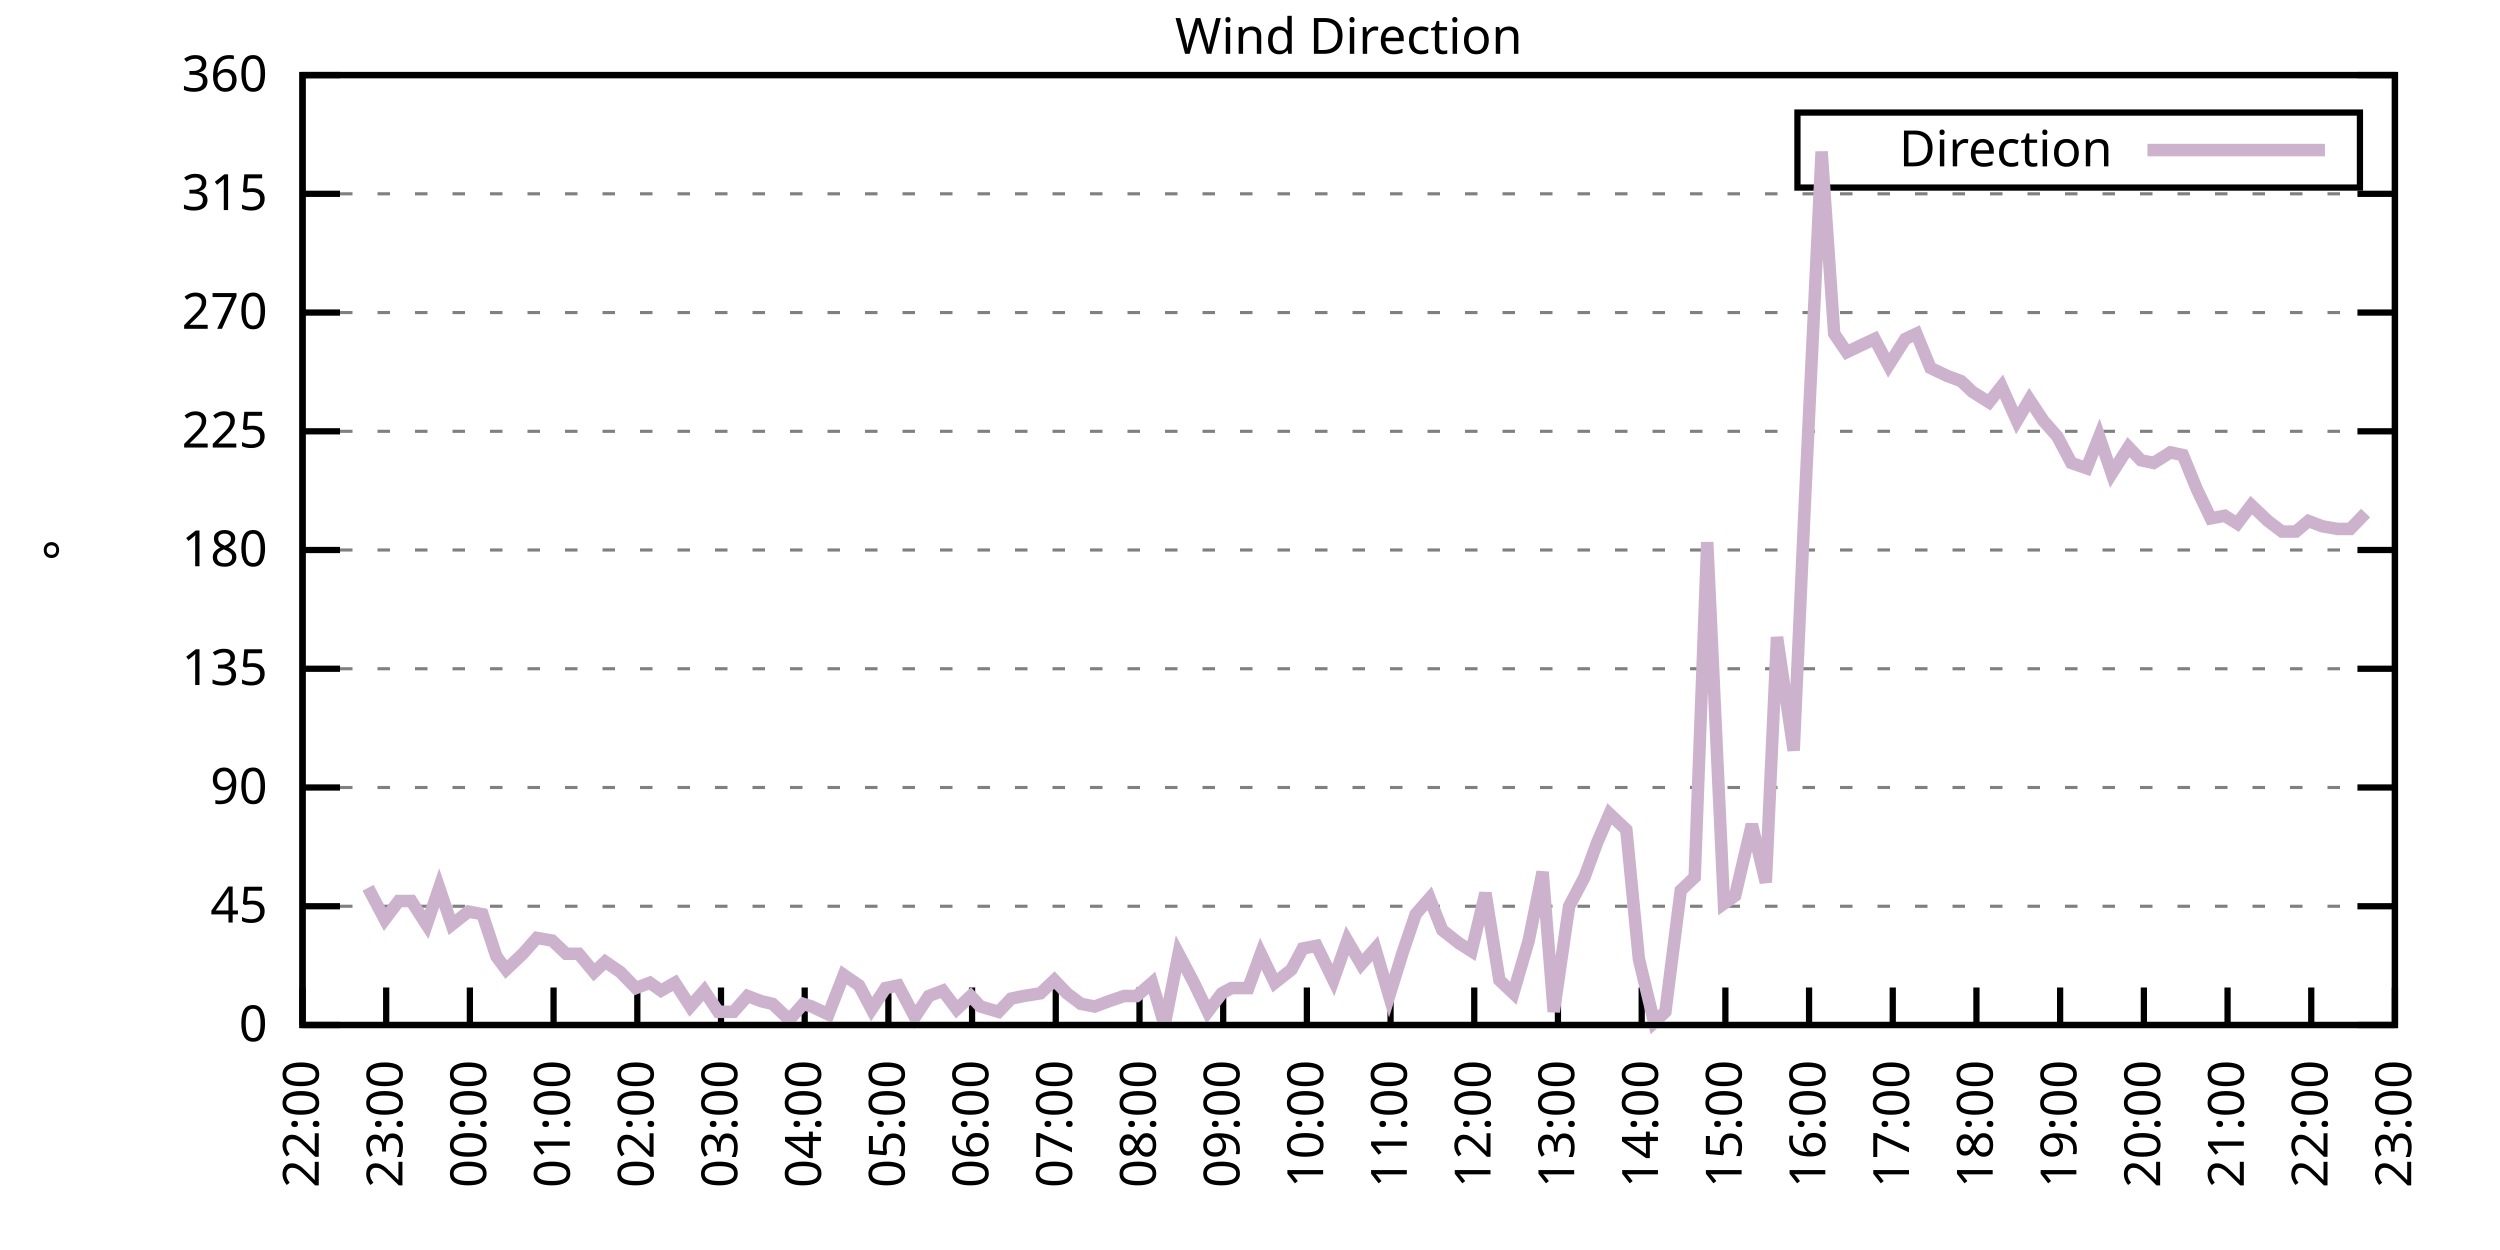
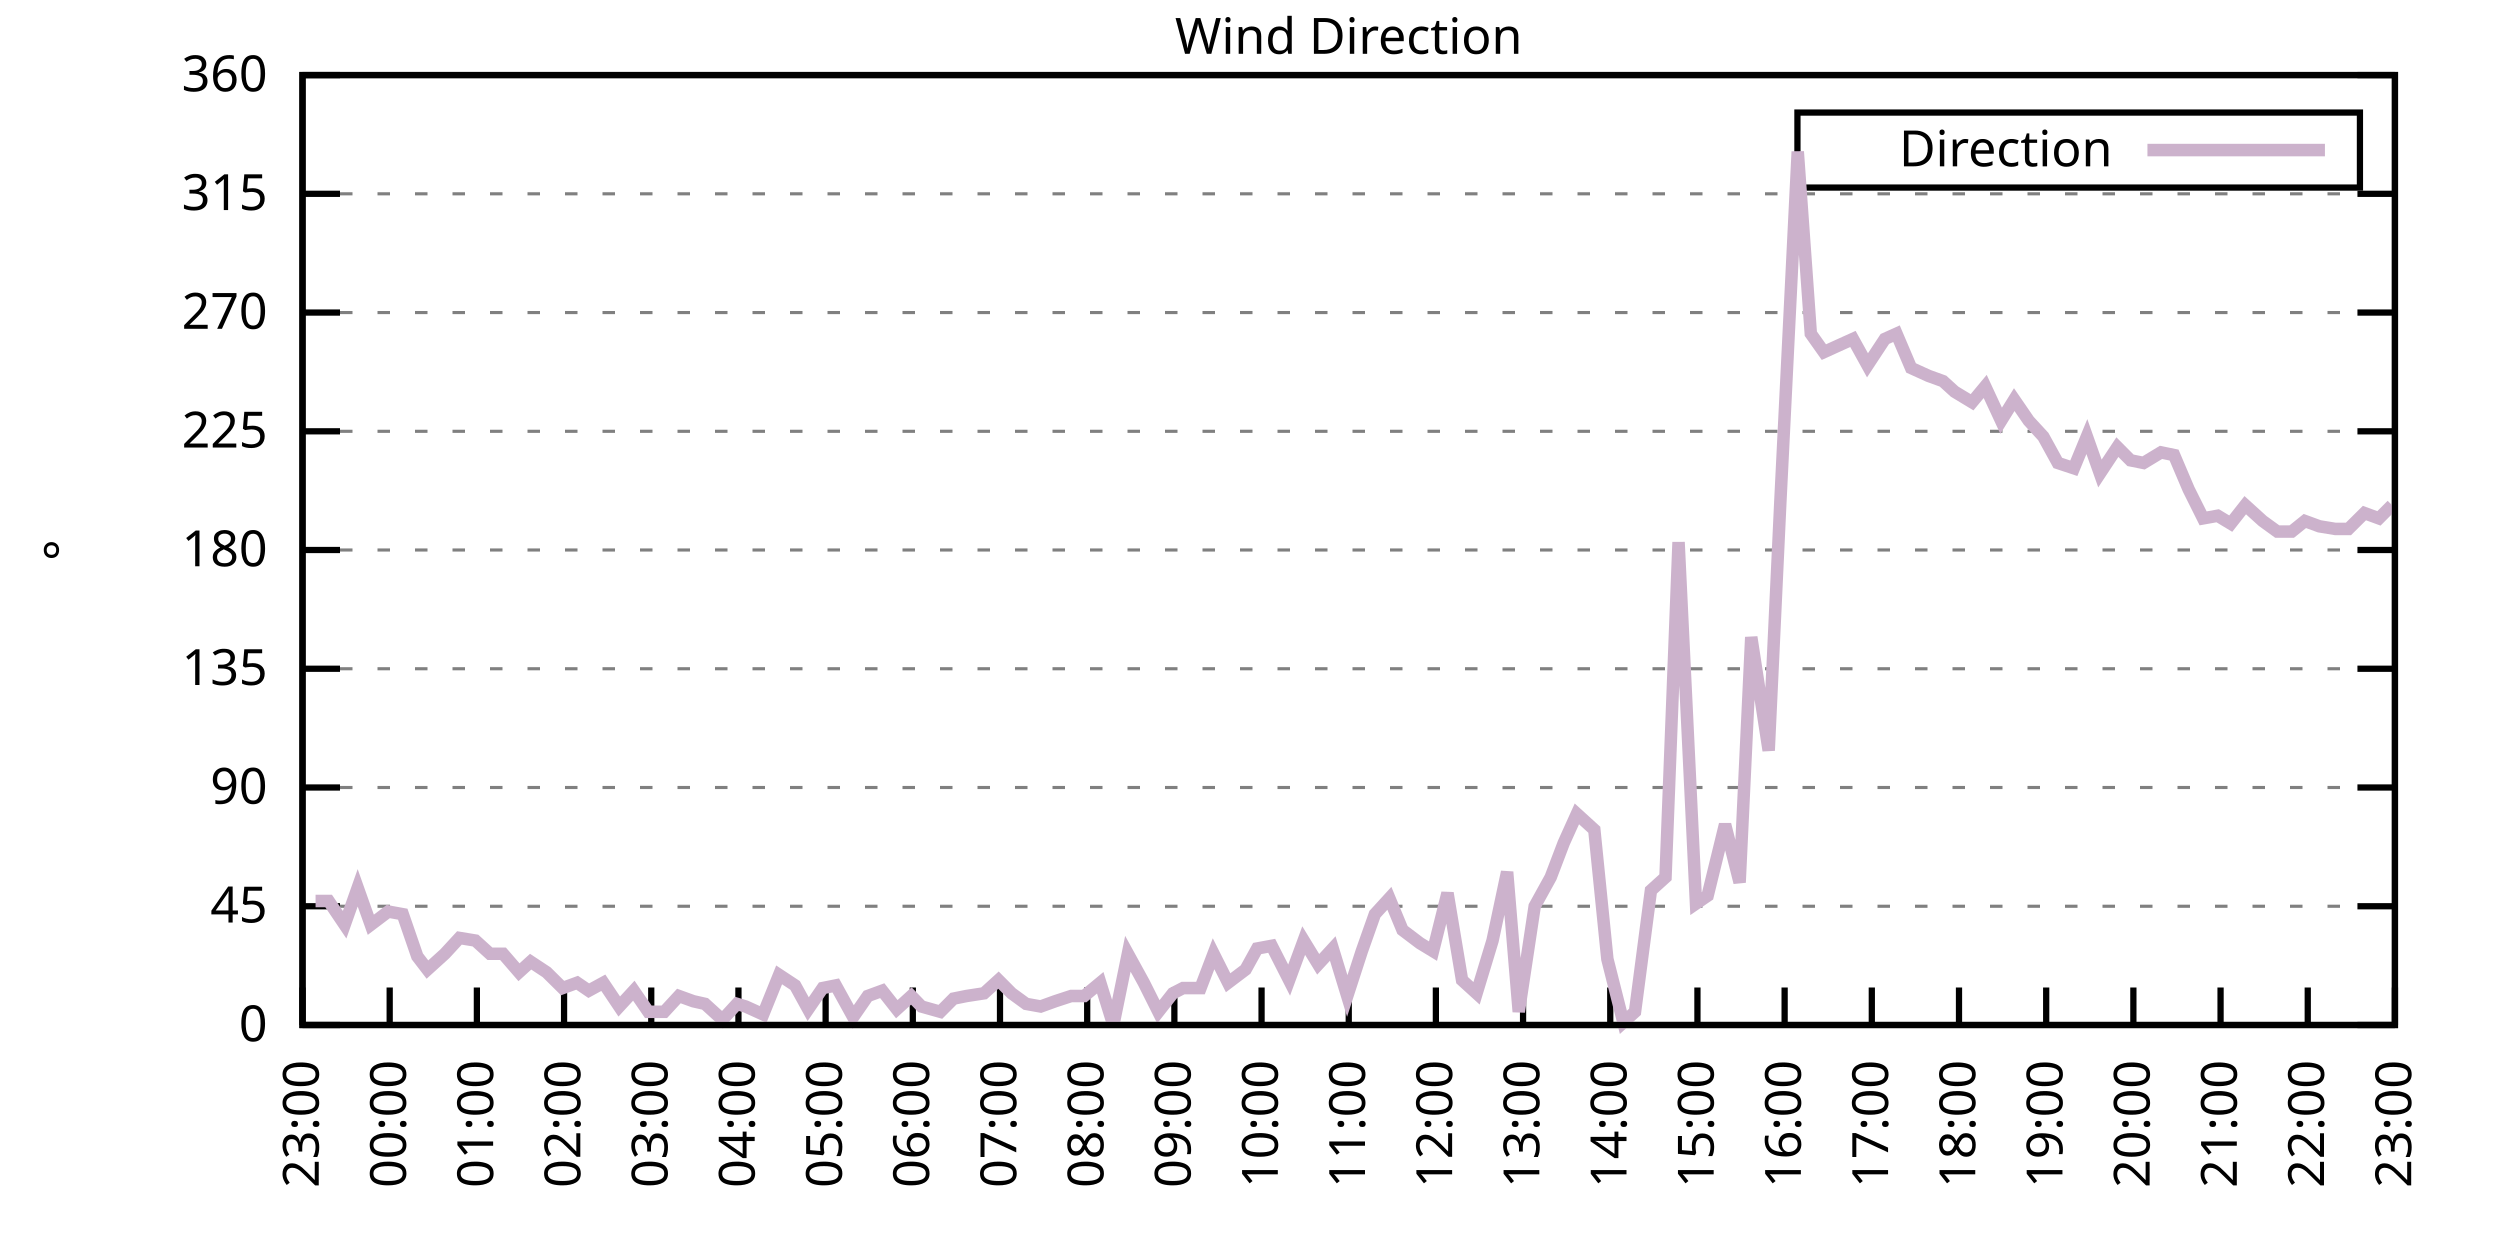
<svg xmlns="http://www.w3.org/2000/svg" xmlns:xlink="http://www.w3.org/1999/xlink" width="400" height="200" viewBox="0 0 400 200">
  <g id="gnuplot_canvas">
    <rect x="0" y="0" width="400" height="200" fill="none" />
    <defs>
      <circle id="gpDot" r="0.5" stroke-width="0.5" stroke="currentColor" />
      <path id="gpPt0" stroke-width="0.333" stroke="currentColor" d="M-1,0 h2 M0,-1 v2" />
      <path id="gpPt1" stroke-width="0.333" stroke="currentColor" d="M-1,-1 L1,1 M1,-1 L-1,1" />
      <path id="gpPt2" stroke-width="0.333" stroke="currentColor" d="M-1,0 L1,0 M0,-1 L0,1 M-1,-1 L1,1 M-1,1 L1,-1" />
      <rect id="gpPt3" stroke-width="0.333" stroke="currentColor" x="-1" y="-1" width="2" height="2" />
      <rect id="gpPt4" stroke-width="0.333" stroke="currentColor" fill="currentColor" x="-1" y="-1" width="2" height="2" />
      <circle id="gpPt5" stroke-width="0.333" stroke="currentColor" cx="0" cy="0" r="1" />
      <use xlink:href="#gpPt5" id="gpPt6" fill="currentColor" stroke="none" />
      <path id="gpPt7" stroke-width="0.333" stroke="currentColor" d="M0,-1.33 L-1.33,0.67 L1.33,0.67 z" />
      <use xlink:href="#gpPt7" id="gpPt8" fill="currentColor" stroke="none" />
      <use xlink:href="#gpPt7" id="gpPt9" stroke="currentColor" transform="rotate(180)" />
      <use xlink:href="#gpPt9" id="gpPt10" fill="currentColor" stroke="none" />
      <use xlink:href="#gpPt3" id="gpPt11" stroke="currentColor" transform="rotate(45)" />
      <use xlink:href="#gpPt11" id="gpPt12" fill="currentColor" stroke="none" />
      <path id="gpPt13" stroke-width="0.333" stroke="currentColor" d="M0,1.330 L1.265,0.411 L0.782,-1.067 L-0.782,-1.076 L-1.265,0.411 z" />
      <use xlink:href="#gpPt13" id="gpPt14" fill="currentColor" stroke="none" />
      <filter id="textbox" filterUnits="objectBoundingBox" x="0" y="0" height="1" width="1">
        <feFlood flood-color="white" flood-opacity="1" result="bgnd" />
        <feComposite in="SourceGraphic" in2="bgnd" operator="atop" />
      </filter>
      <filter id="greybox" filterUnits="objectBoundingBox" x="0" y="0" height="1" width="1">
        <feFlood flood-color="lightgrey" flood-opacity="1" result="grey" />
        <feComposite in="SourceGraphic" in2="grey" operator="atop" />
      </filter>
    </defs>
    <g fill="none" color="white" stroke="currentColor" stroke-width="1.00" stroke-linecap="butt" stroke-linejoin="miter">
</g>
    <g fill="none" color="black" stroke="currentColor" stroke-width="1.00" stroke-linecap="butt" stroke-linejoin="miter">
      <g stroke="none" shape-rendering="crispEdges">
        <polygon fill="rgb(255, 255, 255)" points="48.40,164.00 383.18,164.00 383.18,12.02 48.40,12.02 " />
      </g>
    </g>
    <g fill="none" color="black" stroke="currentColor" stroke-width="1.00" stroke-linecap="butt" stroke-linejoin="miter">
</g>
    <g fill="none" color="black" stroke="black" stroke-width="0.50" stroke-linecap="butt" stroke-linejoin="miter">
</g>
    <g fill="none" color="gray" stroke="currentColor" stroke-width="0.50" stroke-linecap="butt" stroke-linejoin="miter">
      <path stroke="gray" stroke-dasharray="2,4" class="gridline" d="M48.40,164.00 L383.19,164.00  " />
    </g>
    <g fill="none" color="gray" stroke="gray" stroke-width="1.00" stroke-linecap="butt" stroke-linejoin="miter">
</g>
    <g fill="none" color="black" stroke="currentColor" stroke-width="1.00" stroke-linecap="butt" stroke-linejoin="miter">
      <path stroke="black" d="M48.40,164.00 L54.40,164.00 M383.19,164.00 L377.19,164.00  " />
      <g transform="translate(42.80,166.60)" stroke="none" fill="black" font-family="Sans" font-size="8.00" text-anchor="end">
        <text>
          <tspan font-family="Sans"> 0</tspan>
        </text>
      </g>
    </g>
    <g fill="none" color="black" stroke="currentColor" stroke-width="1.00" stroke-linecap="butt" stroke-linejoin="miter">
</g>
    <g fill="none" color="black" stroke="black" stroke-width="0.50" stroke-linecap="butt" stroke-linejoin="miter">
</g>
    <g fill="none" color="gray" stroke="currentColor" stroke-width="0.50" stroke-linecap="butt" stroke-linejoin="miter">
      <path stroke="gray" stroke-dasharray="2,4" class="gridline" d="M48.40,145.00 L383.19,145.00  " />
    </g>
    <g fill="none" color="gray" stroke="gray" stroke-width="1.00" stroke-linecap="butt" stroke-linejoin="miter">
</g>
    <g fill="none" color="black" stroke="currentColor" stroke-width="1.00" stroke-linecap="butt" stroke-linejoin="miter">
      <path stroke="black" d="M48.40,145.00 L54.40,145.00 M383.19,145.00 L377.19,145.00  " />
      <g transform="translate(42.80,147.60)" stroke="none" fill="black" font-family="Sans" font-size="8.00" text-anchor="end">
        <text>
          <tspan font-family="Sans"> 45</tspan>
        </text>
      </g>
    </g>
    <g fill="none" color="black" stroke="currentColor" stroke-width="1.00" stroke-linecap="butt" stroke-linejoin="miter">
</g>
    <g fill="none" color="black" stroke="black" stroke-width="0.50" stroke-linecap="butt" stroke-linejoin="miter">
</g>
    <g fill="none" color="gray" stroke="currentColor" stroke-width="0.50" stroke-linecap="butt" stroke-linejoin="miter">
      <path stroke="gray" stroke-dasharray="2,4" class="gridline" d="M48.40,126.00 L383.19,126.00  " />
    </g>
    <g fill="none" color="gray" stroke="gray" stroke-width="1.00" stroke-linecap="butt" stroke-linejoin="miter">
</g>
    <g fill="none" color="black" stroke="currentColor" stroke-width="1.00" stroke-linecap="butt" stroke-linejoin="miter">
      <path stroke="black" d="M48.40,126.00 L54.40,126.00 M383.19,126.00 L377.19,126.00  " />
      <g transform="translate(42.80,128.60)" stroke="none" fill="black" font-family="Sans" font-size="8.00" text-anchor="end">
        <text>
          <tspan font-family="Sans"> 90</tspan>
        </text>
      </g>
    </g>
    <g fill="none" color="black" stroke="currentColor" stroke-width="1.00" stroke-linecap="butt" stroke-linejoin="miter">
</g>
    <g fill="none" color="black" stroke="black" stroke-width="0.50" stroke-linecap="butt" stroke-linejoin="miter">
</g>
    <g fill="none" color="gray" stroke="currentColor" stroke-width="0.50" stroke-linecap="butt" stroke-linejoin="miter">
      <path stroke="gray" stroke-dasharray="2,4" class="gridline" d="M48.40,107.00 L383.19,107.00  " />
    </g>
    <g fill="none" color="gray" stroke="gray" stroke-width="1.00" stroke-linecap="butt" stroke-linejoin="miter">
</g>
    <g fill="none" color="black" stroke="currentColor" stroke-width="1.00" stroke-linecap="butt" stroke-linejoin="miter">
      <path stroke="black" d="M48.40,107.00 L54.40,107.00 M383.19,107.00 L377.19,107.00  " />
      <g transform="translate(42.80,109.60)" stroke="none" fill="black" font-family="Sans" font-size="8.00" text-anchor="end">
        <text>
          <tspan font-family="Sans"> 135</tspan>
        </text>
      </g>
    </g>
    <g fill="none" color="black" stroke="currentColor" stroke-width="1.00" stroke-linecap="butt" stroke-linejoin="miter">
</g>
    <g fill="none" color="black" stroke="black" stroke-width="0.50" stroke-linecap="butt" stroke-linejoin="miter">
</g>
    <g fill="none" color="gray" stroke="currentColor" stroke-width="0.50" stroke-linecap="butt" stroke-linejoin="miter">
      <path stroke="gray" stroke-dasharray="2,4" class="gridline" d="M48.40,88.00 L383.19,88.00  " />
    </g>
    <g fill="none" color="gray" stroke="gray" stroke-width="1.00" stroke-linecap="butt" stroke-linejoin="miter">
</g>
    <g fill="none" color="black" stroke="currentColor" stroke-width="1.00" stroke-linecap="butt" stroke-linejoin="miter">
      <path stroke="black" d="M48.40,88.00 L54.40,88.00 M383.19,88.00 L377.19,88.00  " />
      <g transform="translate(42.80,90.60)" stroke="none" fill="black" font-family="Sans" font-size="8.00" text-anchor="end">
        <text>
          <tspan font-family="Sans"> 180</tspan>
        </text>
      </g>
    </g>
    <g fill="none" color="black" stroke="currentColor" stroke-width="1.00" stroke-linecap="butt" stroke-linejoin="miter">
</g>
    <g fill="none" color="black" stroke="black" stroke-width="0.50" stroke-linecap="butt" stroke-linejoin="miter">
</g>
    <g fill="none" color="gray" stroke="currentColor" stroke-width="0.50" stroke-linecap="butt" stroke-linejoin="miter">
      <path stroke="gray" stroke-dasharray="2,4" class="gridline" d="M48.40,69.01 L383.19,69.01  " />
    </g>
    <g fill="none" color="gray" stroke="gray" stroke-width="1.00" stroke-linecap="butt" stroke-linejoin="miter">
</g>
    <g fill="none" color="black" stroke="currentColor" stroke-width="1.00" stroke-linecap="butt" stroke-linejoin="miter">
      <path stroke="black" d="M48.40,69.01 L54.40,69.01 M383.19,69.01 L377.19,69.01  " />
      <g transform="translate(42.80,71.61)" stroke="none" fill="black" font-family="Sans" font-size="8.00" text-anchor="end">
        <text>
          <tspan font-family="Sans"> 225</tspan>
        </text>
      </g>
    </g>
    <g fill="none" color="black" stroke="currentColor" stroke-width="1.00" stroke-linecap="butt" stroke-linejoin="miter">
</g>
    <g fill="none" color="black" stroke="black" stroke-width="0.50" stroke-linecap="butt" stroke-linejoin="miter">
</g>
    <g fill="none" color="gray" stroke="currentColor" stroke-width="0.50" stroke-linecap="butt" stroke-linejoin="miter">
      <path stroke="gray" stroke-dasharray="2,4" class="gridline" d="M48.40,50.01 L383.19,50.01  " />
    </g>
    <g fill="none" color="gray" stroke="gray" stroke-width="1.00" stroke-linecap="butt" stroke-linejoin="miter">
</g>
    <g fill="none" color="black" stroke="currentColor" stroke-width="1.00" stroke-linecap="butt" stroke-linejoin="miter">
      <path stroke="black" d="M48.40,50.01 L54.40,50.01 M383.19,50.01 L377.19,50.01  " />
      <g transform="translate(42.80,52.61)" stroke="none" fill="black" font-family="Sans" font-size="8.00" text-anchor="end">
        <text>
          <tspan font-family="Sans"> 270</tspan>
        </text>
      </g>
    </g>
    <g fill="none" color="black" stroke="currentColor" stroke-width="1.00" stroke-linecap="butt" stroke-linejoin="miter">
</g>
    <g fill="none" color="black" stroke="black" stroke-width="0.50" stroke-linecap="butt" stroke-linejoin="miter">
</g>
    <g fill="none" color="gray" stroke="currentColor" stroke-width="0.50" stroke-linecap="butt" stroke-linejoin="miter">
      <path stroke="gray" stroke-dasharray="2,4" class="gridline" d="M48.40,31.01 L383.19,31.01  " />
    </g>
    <g fill="none" color="gray" stroke="gray" stroke-width="1.00" stroke-linecap="butt" stroke-linejoin="miter">
</g>
    <g fill="none" color="black" stroke="currentColor" stroke-width="1.00" stroke-linecap="butt" stroke-linejoin="miter">
      <path stroke="black" d="M48.40,31.01 L54.40,31.01 M383.19,31.01 L377.19,31.01  " />
      <g transform="translate(42.80,33.61)" stroke="none" fill="black" font-family="Sans" font-size="8.00" text-anchor="end">
        <text>
          <tspan font-family="Sans"> 315</tspan>
        </text>
      </g>
    </g>
    <g fill="none" color="black" stroke="currentColor" stroke-width="1.00" stroke-linecap="butt" stroke-linejoin="miter">
</g>
    <g fill="none" color="black" stroke="black" stroke-width="0.50" stroke-linecap="butt" stroke-linejoin="miter">
</g>
    <g fill="none" color="gray" stroke="currentColor" stroke-width="0.50" stroke-linecap="butt" stroke-linejoin="miter">
      <path stroke="gray" stroke-dasharray="2,4" class="gridline" d="M48.40,12.01 L383.19,12.01  " />
    </g>
    <g fill="none" color="gray" stroke="gray" stroke-width="1.00" stroke-linecap="butt" stroke-linejoin="miter">
</g>
    <g fill="none" color="black" stroke="currentColor" stroke-width="1.00" stroke-linecap="butt" stroke-linejoin="miter">
      <path stroke="black" d="M48.40,12.01 L54.40,12.01 M383.19,12.01 L377.19,12.01  " />
      <g transform="translate(42.80,14.61)" stroke="none" fill="black" font-family="Sans" font-size="8.00" text-anchor="end">
        <text>
          <tspan font-family="Sans"> 360</tspan>
        </text>
      </g>
    </g>
    <g fill="none" color="black" stroke="currentColor" stroke-width="1.00" stroke-linecap="butt" stroke-linejoin="miter">
      <path stroke="black" d="M48.40,164.00 L48.40,158.00  " />
      <g transform="translate(51.00,169.60) rotate(270.00)" stroke="none" fill="black" font-family="Sans" font-size="8.00" text-anchor="end">
        <text>
-           <tspan font-family="Sans">22:00</tspan>
-         </text>
-       </g>
-     </g>
-     <g fill="none" color="black" stroke="currentColor" stroke-width="1.00" stroke-linecap="butt" stroke-linejoin="miter">
-       <path stroke="black" d="M61.79,164.00 L61.79,158.00  " />
-       <g transform="translate(64.39,169.60) rotate(270.00)" stroke="none" fill="black" font-family="Sans" font-size="8.00" text-anchor="end">
-         <text>
          <tspan font-family="Sans">23:00</tspan>
        </text>
      </g>
    </g>
    <g fill="none" color="black" stroke="currentColor" stroke-width="1.00" stroke-linecap="butt" stroke-linejoin="miter">
-       <path stroke="black" d="M75.18,164.00 L75.18,158.00  " />
-       <g transform="translate(77.78,169.60) rotate(270.00)" stroke="none" fill="black" font-family="Sans" font-size="8.00" text-anchor="end">
+       <path stroke="black" d="M62.35,164.00 L62.35,158.00  " />
+       <g transform="translate(64.95,169.60) rotate(270.00)" stroke="none" fill="black" font-family="Sans" font-size="8.00" text-anchor="end">
        <text>
          <tspan font-family="Sans">00:00</tspan>
        </text>
      </g>
    </g>
    <g fill="none" color="black" stroke="currentColor" stroke-width="1.00" stroke-linecap="butt" stroke-linejoin="miter">
-       <path stroke="black" d="M88.57,164.00 L88.57,158.00  " />
-       <g transform="translate(91.17,169.60) rotate(270.00)" stroke="none" fill="black" font-family="Sans" font-size="8.00" text-anchor="end">
+       <path stroke="black" d="M76.30,164.00 L76.30,158.00  " />
+       <g transform="translate(78.90,169.60) rotate(270.00)" stroke="none" fill="black" font-family="Sans" font-size="8.00" text-anchor="end">
        <text>
          <tspan font-family="Sans">01:00</tspan>
        </text>
      </g>
    </g>
    <g fill="none" color="black" stroke="currentColor" stroke-width="1.00" stroke-linecap="butt" stroke-linejoin="miter">
-       <path stroke="black" d="M101.97,164.00 L101.97,158.00  " />
-       <g transform="translate(104.57,169.60) rotate(270.00)" stroke="none" fill="black" font-family="Sans" font-size="8.00" text-anchor="end">
+       <path stroke="black" d="M90.25,164.00 L90.25,158.00  " />
+       <g transform="translate(92.85,169.60) rotate(270.00)" stroke="none" fill="black" font-family="Sans" font-size="8.00" text-anchor="end">
        <text>
          <tspan font-family="Sans">02:00</tspan>
        </text>
      </g>
    </g>
    <g fill="none" color="black" stroke="currentColor" stroke-width="1.00" stroke-linecap="butt" stroke-linejoin="miter">
-       <path stroke="black" d="M115.36,164.00 L115.36,158.00  " />
-       <g transform="translate(117.96,169.60) rotate(270.00)" stroke="none" fill="black" font-family="Sans" font-size="8.00" text-anchor="end">
+       <path stroke="black" d="M104.20,164.00 L104.20,158.00  " />
+       <g transform="translate(106.80,169.60) rotate(270.00)" stroke="none" fill="black" font-family="Sans" font-size="8.00" text-anchor="end">
        <text>
          <tspan font-family="Sans">03:00</tspan>
        </text>
      </g>
    </g>
    <g fill="none" color="black" stroke="currentColor" stroke-width="1.00" stroke-linecap="butt" stroke-linejoin="miter">
-       <path stroke="black" d="M128.75,164.00 L128.75,158.00  " />
-       <g transform="translate(131.35,169.60) rotate(270.00)" stroke="none" fill="black" font-family="Sans" font-size="8.00" text-anchor="end">
+       <path stroke="black" d="M118.15,164.00 L118.15,158.00  " />
+       <g transform="translate(120.75,169.60) rotate(270.00)" stroke="none" fill="black" font-family="Sans" font-size="8.00" text-anchor="end">
        <text>
          <tspan font-family="Sans">04:00</tspan>
        </text>
      </g>
    </g>
    <g fill="none" color="black" stroke="currentColor" stroke-width="1.00" stroke-linecap="butt" stroke-linejoin="miter">
-       <path stroke="black" d="M142.14,164.00 L142.14,158.00  " />
-       <g transform="translate(144.74,169.60) rotate(270.00)" stroke="none" fill="black" font-family="Sans" font-size="8.00" text-anchor="end">
+       <path stroke="black" d="M132.10,164.00 L132.10,158.00  " />
+       <g transform="translate(134.70,169.60) rotate(270.00)" stroke="none" fill="black" font-family="Sans" font-size="8.00" text-anchor="end">
        <text>
          <tspan font-family="Sans">05:00</tspan>
        </text>
      </g>
    </g>
    <g fill="none" color="black" stroke="currentColor" stroke-width="1.00" stroke-linecap="butt" stroke-linejoin="miter">
-       <path stroke="black" d="M155.53,164.00 L155.53,158.00  " />
-       <g transform="translate(158.13,169.60) rotate(270.00)" stroke="none" fill="black" font-family="Sans" font-size="8.00" text-anchor="end">
+       <path stroke="black" d="M146.05,164.00 L146.05,158.00  " />
+       <g transform="translate(148.65,169.60) rotate(270.00)" stroke="none" fill="black" font-family="Sans" font-size="8.00" text-anchor="end">
        <text>
          <tspan font-family="Sans">06:00</tspan>
        </text>
      </g>
    </g>
    <g fill="none" color="black" stroke="currentColor" stroke-width="1.00" stroke-linecap="butt" stroke-linejoin="miter">
-       <path stroke="black" d="M168.92,164.00 L168.92,158.00  " />
-       <g transform="translate(171.52,169.60) rotate(270.00)" stroke="none" fill="black" font-family="Sans" font-size="8.00" text-anchor="end">
+       <path stroke="black" d="M160.00,164.00 L160.00,158.00  " />
+       <g transform="translate(162.60,169.60) rotate(270.00)" stroke="none" fill="black" font-family="Sans" font-size="8.00" text-anchor="end">
        <text>
          <tspan font-family="Sans">07:00</tspan>
        </text>
      </g>
    </g>
    <g fill="none" color="black" stroke="currentColor" stroke-width="1.00" stroke-linecap="butt" stroke-linejoin="miter">
-       <path stroke="black" d="M182.32,164.00 L182.32,158.00  " />
-       <g transform="translate(184.92,169.60) rotate(270.00)" stroke="none" fill="black" font-family="Sans" font-size="8.00" text-anchor="end">
+       <path stroke="black" d="M173.95,164.00 L173.95,158.00  " />
+       <g transform="translate(176.55,169.60) rotate(270.00)" stroke="none" fill="black" font-family="Sans" font-size="8.00" text-anchor="end">
        <text>
          <tspan font-family="Sans">08:00</tspan>
        </text>
      </g>
    </g>
    <g fill="none" color="black" stroke="currentColor" stroke-width="1.00" stroke-linecap="butt" stroke-linejoin="miter">
-       <path stroke="black" d="M195.71,164.00 L195.71,158.00  " />
-       <g transform="translate(198.31,169.60) rotate(270.00)" stroke="none" fill="black" font-family="Sans" font-size="8.00" text-anchor="end">
+       <path stroke="black" d="M187.90,164.00 L187.90,158.00  " />
+       <g transform="translate(190.50,169.60) rotate(270.00)" stroke="none" fill="black" font-family="Sans" font-size="8.00" text-anchor="end">
        <text>
          <tspan font-family="Sans">09:00</tspan>
        </text>
      </g>
    </g>
    <g fill="none" color="black" stroke="currentColor" stroke-width="1.00" stroke-linecap="butt" stroke-linejoin="miter">
-       <path stroke="black" d="M209.10,164.00 L209.10,158.00  " />
-       <g transform="translate(211.70,169.60) rotate(270.00)" stroke="none" fill="black" font-family="Sans" font-size="8.00" text-anchor="end">
+       <path stroke="black" d="M201.85,164.00 L201.85,158.00  " />
+       <g transform="translate(204.45,169.60) rotate(270.00)" stroke="none" fill="black" font-family="Sans" font-size="8.00" text-anchor="end">
        <text>
          <tspan font-family="Sans">10:00</tspan>
        </text>
      </g>
    </g>
    <g fill="none" color="black" stroke="currentColor" stroke-width="1.00" stroke-linecap="butt" stroke-linejoin="miter">
-       <path stroke="black" d="M222.49,164.00 L222.49,158.00  " />
-       <g transform="translate(225.09,169.60) rotate(270.00)" stroke="none" fill="black" font-family="Sans" font-size="8.00" text-anchor="end">
+       <path stroke="black" d="M215.80,164.00 L215.80,158.00  " />
+       <g transform="translate(218.40,169.60) rotate(270.00)" stroke="none" fill="black" font-family="Sans" font-size="8.00" text-anchor="end">
        <text>
          <tspan font-family="Sans">11:00</tspan>
        </text>
      </g>
    </g>
    <g fill="none" color="black" stroke="currentColor" stroke-width="1.00" stroke-linecap="butt" stroke-linejoin="miter">
-       <path stroke="black" d="M235.88,164.00 L235.88,158.00  " />
-       <g transform="translate(238.48,169.60) rotate(270.00)" stroke="none" fill="black" font-family="Sans" font-size="8.00" text-anchor="end">
+       <path stroke="black" d="M229.74,164.00 L229.74,158.00  " />
+       <g transform="translate(232.34,169.60) rotate(270.00)" stroke="none" fill="black" font-family="Sans" font-size="8.00" text-anchor="end">
        <text>
          <tspan font-family="Sans">12:00</tspan>
        </text>
      </g>
    </g>
    <g fill="none" color="black" stroke="currentColor" stroke-width="1.00" stroke-linecap="butt" stroke-linejoin="miter">
-       <path stroke="black" d="M249.27,164.00 L249.27,158.00  " />
-       <g transform="translate(251.87,169.60) rotate(270.00)" stroke="none" fill="black" font-family="Sans" font-size="8.00" text-anchor="end">
+       <path stroke="black" d="M243.69,164.00 L243.69,158.00  " />
+       <g transform="translate(246.29,169.60) rotate(270.00)" stroke="none" fill="black" font-family="Sans" font-size="8.00" text-anchor="end">
        <text>
          <tspan font-family="Sans">13:00</tspan>
        </text>
      </g>
    </g>
    <g fill="none" color="black" stroke="currentColor" stroke-width="1.00" stroke-linecap="butt" stroke-linejoin="miter">
-       <path stroke="black" d="M262.67,164.00 L262.67,158.00  " />
-       <g transform="translate(265.27,169.60) rotate(270.00)" stroke="none" fill="black" font-family="Sans" font-size="8.00" text-anchor="end">
+       <path stroke="black" d="M257.64,164.00 L257.64,158.00  " />
+       <g transform="translate(260.24,169.60) rotate(270.00)" stroke="none" fill="black" font-family="Sans" font-size="8.00" text-anchor="end">
        <text>
          <tspan font-family="Sans">14:00</tspan>
        </text>
      </g>
    </g>
    <g fill="none" color="black" stroke="currentColor" stroke-width="1.00" stroke-linecap="butt" stroke-linejoin="miter">
-       <path stroke="black" d="M276.06,164.00 L276.06,158.00  " />
-       <g transform="translate(278.66,169.60) rotate(270.00)" stroke="none" fill="black" font-family="Sans" font-size="8.00" text-anchor="end">
+       <path stroke="black" d="M271.59,164.00 L271.59,158.00  " />
+       <g transform="translate(274.19,169.60) rotate(270.00)" stroke="none" fill="black" font-family="Sans" font-size="8.00" text-anchor="end">
        <text>
          <tspan font-family="Sans">15:00</tspan>
        </text>
      </g>
    </g>
    <g fill="none" color="black" stroke="currentColor" stroke-width="1.00" stroke-linecap="butt" stroke-linejoin="miter">
-       <path stroke="black" d="M289.45,164.00 L289.45,158.00  " />
-       <g transform="translate(292.05,169.60) rotate(270.00)" stroke="none" fill="black" font-family="Sans" font-size="8.00" text-anchor="end">
+       <path stroke="black" d="M285.54,164.00 L285.54,158.00  " />
+       <g transform="translate(288.14,169.60) rotate(270.00)" stroke="none" fill="black" font-family="Sans" font-size="8.00" text-anchor="end">
        <text>
          <tspan font-family="Sans">16:00</tspan>
        </text>
      </g>
    </g>
    <g fill="none" color="black" stroke="currentColor" stroke-width="1.00" stroke-linecap="butt" stroke-linejoin="miter">
-       <path stroke="black" d="M302.84,164.00 L302.84,158.00  " />
-       <g transform="translate(305.44,169.60) rotate(270.00)" stroke="none" fill="black" font-family="Sans" font-size="8.00" text-anchor="end">
+       <path stroke="black" d="M299.49,164.00 L299.49,158.00  " />
+       <g transform="translate(302.09,169.60) rotate(270.00)" stroke="none" fill="black" font-family="Sans" font-size="8.00" text-anchor="end">
        <text>
          <tspan font-family="Sans">17:00</tspan>
        </text>
      </g>
    </g>
    <g fill="none" color="black" stroke="currentColor" stroke-width="1.00" stroke-linecap="butt" stroke-linejoin="miter">
-       <path stroke="black" d="M316.23,164.00 L316.23,158.00  " />
-       <g transform="translate(318.83,169.60) rotate(270.00)" stroke="none" fill="black" font-family="Sans" font-size="8.00" text-anchor="end">
+       <path stroke="black" d="M313.44,164.00 L313.44,158.00  " />
+       <g transform="translate(316.04,169.60) rotate(270.00)" stroke="none" fill="black" font-family="Sans" font-size="8.00" text-anchor="end">
        <text>
          <tspan font-family="Sans">18:00</tspan>
        </text>
      </g>
    </g>
    <g fill="none" color="black" stroke="currentColor" stroke-width="1.00" stroke-linecap="butt" stroke-linejoin="miter">
-       <path stroke="black" d="M329.62,164.00 L329.62,158.00  " />
-       <g transform="translate(332.22,169.60) rotate(270.00)" stroke="none" fill="black" font-family="Sans" font-size="8.00" text-anchor="end">
+       <path stroke="black" d="M327.39,164.00 L327.39,158.00  " />
+       <g transform="translate(329.99,169.60) rotate(270.00)" stroke="none" fill="black" font-family="Sans" font-size="8.00" text-anchor="end">
        <text>
          <tspan font-family="Sans">19:00</tspan>
        </text>
      </g>
    </g>
    <g fill="none" color="black" stroke="currentColor" stroke-width="1.00" stroke-linecap="butt" stroke-linejoin="miter">
-       <path stroke="black" d="M343.02,164.00 L343.02,158.00  " />
-       <g transform="translate(345.62,169.60) rotate(270.00)" stroke="none" fill="black" font-family="Sans" font-size="8.00" text-anchor="end">
+       <path stroke="black" d="M341.34,164.00 L341.34,158.00  " />
+       <g transform="translate(343.94,169.60) rotate(270.00)" stroke="none" fill="black" font-family="Sans" font-size="8.00" text-anchor="end">
        <text>
          <tspan font-family="Sans">20:00</tspan>
        </text>
      </g>
    </g>
    <g fill="none" color="black" stroke="currentColor" stroke-width="1.00" stroke-linecap="butt" stroke-linejoin="miter">
-       <path stroke="black" d="M356.41,164.00 L356.41,158.00  " />
-       <g transform="translate(359.01,169.60) rotate(270.00)" stroke="none" fill="black" font-family="Sans" font-size="8.00" text-anchor="end">
+       <path stroke="black" d="M355.29,164.00 L355.29,158.00  " />
+       <g transform="translate(357.89,169.60) rotate(270.00)" stroke="none" fill="black" font-family="Sans" font-size="8.00" text-anchor="end">
        <text>
          <tspan font-family="Sans">21:00</tspan>
        </text>
      </g>
    </g>
    <g fill="none" color="black" stroke="currentColor" stroke-width="1.00" stroke-linecap="butt" stroke-linejoin="miter">
-       <path stroke="black" d="M369.80,164.00 L369.80,158.00  " />
-       <g transform="translate(372.40,169.60) rotate(270.00)" stroke="none" fill="black" font-family="Sans" font-size="8.00" text-anchor="end">
+       <path stroke="black" d="M369.24,164.00 L369.24,158.00  " />
+       <g transform="translate(371.84,169.60) rotate(270.00)" stroke="none" fill="black" font-family="Sans" font-size="8.00" text-anchor="end">
        <text>
          <tspan font-family="Sans">22:00</tspan>
        </text>
      </g>
    </g>
    <g fill="none" color="black" stroke="currentColor" stroke-width="1.00" stroke-linecap="butt" stroke-linejoin="miter">
      <path stroke="black" d="M383.19,164.00 L383.19,158.00  " />
      <g transform="translate(385.79,169.60) rotate(270.00)" stroke="none" fill="black" font-family="Sans" font-size="8.00" text-anchor="end">
        <text>
          <tspan font-family="Sans">23:00</tspan>
        </text>
      </g>
    </g>
    <g fill="none" color="black" stroke="currentColor" stroke-width="1.00" stroke-linecap="butt" stroke-linejoin="miter">
</g>
    <g fill="none" color="black" stroke="currentColor" stroke-width="1.00" stroke-linecap="butt" stroke-linejoin="miter">
      <path stroke="black" d="M48.40,12.01 L48.40,164.00 L383.19,164.00 L383.19,12.01 L48.40,12.01 Z  " />
    </g>
    <g fill="none" color="black" stroke="currentColor" stroke-width="1.00" stroke-linecap="butt" stroke-linejoin="miter">
</g>
    <g fill="none" color="black" stroke="currentColor" stroke-width="1.00" stroke-linecap="butt" stroke-linejoin="miter">
      <path stroke="black" d="M287.59,30.01 L287.59,18.01 L377.59,18.01 L377.59,30.01 L287.59,30.01 Z  " />
    </g>
    <g id="Wind_direction_plot_1">
      <g fill="none" color="white" stroke="black" stroke-width="2.00" stroke-linecap="butt" stroke-linejoin="miter">
</g>
      <g fill="none" color="black" stroke="currentColor" stroke-width="2.00" stroke-linecap="butt" stroke-linejoin="miter">
        <g transform="translate(337.99,26.61)" stroke="none" fill="black" font-family="Sans" font-size="8.00" text-anchor="end">
          <text>
            <tspan font-family="Sans">Direction</tspan>
          </text>
        </g>
      </g>
      <g fill="none" color="black" stroke="currentColor" stroke-width="2.00" stroke-linecap="butt" stroke-linejoin="miter">
-         <path stroke="rgb(204, 178, 204)" d="M343.59,24.01 L371.99,24.01 M58.89,142.05 L61.57,147.11 L63.80,144.16 L65.81,144.16 L68.26,147.96 L70.27,142.05   L72.28,147.96 L74.96,145.85 L77.19,146.27 L79.42,153.02 L80.99,155.13 L83.66,152.60 L85.90,150.07 L88.35,150.49   L90.58,152.60 L92.59,152.60 L95.05,155.56 L96.83,153.87 L99.29,155.56 L101.74,158.09 L103.98,157.24 L105.76,158.51   L107.99,157.24 L110.45,161.04 L112.68,158.51 L114.91,161.89 L117.37,161.89 L119.60,159.36 L121.83,160.20 L123.62,160.62   L126.29,163.16 L128.53,160.62 L129.87,161.04 L132.54,162.31 L135.00,155.98 L137.45,157.67 L139.46,161.47 L141.69,158.09   L143.70,157.67 L146.38,162.73 L148.61,159.36 L150.85,158.51 L153.08,161.47 L155.31,159.36 L156.87,161.04 L159.77,161.89   L161.78,159.78 L163.79,159.36 L166.47,158.93 L168.70,156.82 L170.71,158.93 L172.94,160.62 L175.17,161.04 L177.41,160.20   L179.86,159.36 L181.87,159.36 L184.32,157.24 L186.33,164.00 L188.57,152.60 L191.02,157.24 L193.25,161.89 L195.48,158.93   L197.05,158.09 L199.73,158.09 L201.73,152.60 L203.97,157.24 L206.64,155.13 L208.43,151.76 L210.66,151.33 L213.34,156.82   L215.57,150.49 L217.80,154.29 L220.04,151.76 L222.27,159.36 L224.50,152.18 L226.51,146.27 L228.74,143.73 L230.75,148.80   L233.43,150.91 L235.44,152.18 L237.67,142.89 L239.90,156.82 L242.13,158.93 L244.59,150.49 L246.82,139.51 L248.60,161.89   L251.06,145.00 L253.51,140.36 L255.52,134.87 L257.53,130.22 L260.21,132.76 L262.22,153.45 L264.67,163.58 L266.46,161.89   L268.92,142.47 L271.15,140.36 L273.16,86.74 L275.83,144.58 L277.62,143.31 L280.30,131.91 L282.53,141.20 L284.32,101.94   L286.99,120.09 L288.78,80.41 L291.46,24.25 L293.47,53.39 L295.48,56.34 L298.15,55.07 L299.94,54.23 L302.17,58.45   L304.85,54.23 L306.63,53.39 L308.87,58.87 L311.54,60.14 L313.78,60.98 L315.56,62.67 L318.24,64.36 L320.25,61.83   L322.70,67.32 L324.71,63.94 L326.95,67.32 L329.18,69.85 L331.41,74.07 L333.86,74.92 L335.87,69.85 L337.88,75.76   L340.56,71.54 L342.57,73.65 L344.58,74.07 L347.26,72.38 L349.26,72.81 L351.50,78.29 L353.73,82.94 L355.96,82.52   L357.97,83.78 L360.20,80.83 L362.88,83.36 L365.11,85.05 L367.34,85.05 L369.35,83.36 L371.58,84.21 L374.04,84.63   L376.05,84.63 L378.50,82.09  " />
+         <path stroke="rgb(204, 178, 204)" d="M343.59,24.01 L371.99,24.01 M50.49,144.16 L52.58,144.16 L55.14,147.96 L57.23,142.05 L59.33,147.96 L62.12,145.85   L64.44,146.27 L66.77,153.02 L68.39,155.13 L71.18,152.60 L73.51,150.07 L76.07,150.49 L78.39,152.60 L80.48,152.60   L83.04,155.56 L84.90,153.87 L87.46,155.56 L90.02,158.09 L92.34,157.24 L94.20,158.51 L96.53,157.24 L99.08,161.04   L101.41,158.51 L103.73,161.89 L106.29,161.89 L108.62,159.36 L110.94,160.20 L112.80,160.62 L115.59,163.16 L117.92,160.62   L119.31,161.04 L122.10,162.31 L124.66,155.98 L127.22,157.67 L129.31,161.47 L131.63,158.09 L133.72,157.67 L136.51,162.73   L138.84,159.36 L141.16,158.51 L143.49,161.47 L145.81,159.36 L147.44,161.04 L150.46,161.89 L152.56,159.78 L154.65,159.36   L157.44,158.93 L159.76,156.82 L161.86,158.93 L164.18,160.62 L166.51,161.04 L168.83,160.20 L171.39,159.36 L173.48,159.36   L176.04,157.24 L178.13,164.00 L180.46,152.60 L183.01,157.24 L185.34,161.89 L187.66,158.93 L189.29,158.09 L192.08,158.09   L194.17,152.60 L196.50,157.24 L199.29,155.13 L201.15,151.76 L203.47,151.33 L206.26,156.82 L208.59,150.49 L210.91,154.29   L213.24,151.76 L215.56,159.36 L217.89,152.18 L219.98,146.27 L222.30,143.73 L224.40,148.80 L227.19,150.91 L229.28,152.18   L231.60,142.89 L233.93,156.82 L236.25,158.93 L238.81,150.49 L241.14,139.51 L243.00,161.89 L245.55,145.00 L248.11,140.36   L250.20,134.87 L252.30,130.22 L255.09,132.76 L257.18,153.45 L259.74,163.58 L261.60,161.89 L264.15,142.47 L266.48,140.36   L268.57,86.74 L271.36,144.58 L273.22,143.31 L276.01,131.91 L278.34,141.20 L280.20,101.94 L282.99,120.09 L284.85,80.41   L287.64,24.25 L289.73,53.39 L291.82,56.34 L294.61,55.07 L296.47,54.23 L298.80,58.45 L301.58,54.23 L303.44,53.39   L305.77,58.87 L308.56,60.14 L310.88,60.98 L312.74,62.67 L315.53,64.36 L317.63,61.83 L320.18,67.32 L322.28,63.94   L324.60,67.32 L326.93,69.85 L329.25,74.07 L331.81,74.92 L333.90,69.85 L335.99,75.76 L338.78,71.54 L340.88,73.65   L342.97,74.07 L345.76,72.38 L347.85,72.81 L350.18,78.29 L352.50,82.94 L354.83,82.52 L356.92,83.78 L359.24,80.83   L362.03,83.36 L364.36,85.05 L366.68,85.05 L368.78,83.36 L371.10,84.21 L373.66,84.63 L375.75,84.63 L378.31,82.09   L380.63,82.94 L382.73,80.83  " />
      </g>
    </g>
    <g fill="none" color="black" stroke="currentColor" stroke-width="2.00" stroke-linecap="butt" stroke-linejoin="miter">
</g>
    <g fill="none" color="black" stroke="black" stroke-width="1.00" stroke-linecap="butt" stroke-linejoin="miter">
</g>
    <g fill="none" color="black" stroke="currentColor" stroke-width="1.00" stroke-linecap="butt" stroke-linejoin="miter">
      <path stroke="black" d="M48.40,12.01 L48.40,164.00 L383.19,164.00 L383.19,12.01 L48.40,12.01 Z  " />
      <g transform="translate(12.80,88.01) rotate(270.00)" stroke="none" fill="black" font-family="Sans" font-size="8.00" text-anchor="middle">
        <text>
          <tspan font-family="Sans">°</tspan>
        </text>
      </g>
    </g>
    <g fill="none" color="black" stroke="currentColor" stroke-width="1.00" stroke-linecap="butt" stroke-linejoin="miter">
</g>
    <g fill="none" color="black" stroke="currentColor" stroke-width="1.00" stroke-linecap="butt" stroke-linejoin="miter">
      <g transform="translate(215.79,8.61)" stroke="none" fill="black" font-family="Sans" font-size="8.00" text-anchor="middle">
        <text>
          <tspan font-family="Sans">Wind Direction</tspan>
        </text>
      </g>
    </g>
    <g fill="none" color="black" stroke="currentColor" stroke-width="1.00" stroke-linecap="butt" stroke-linejoin="miter">
</g>
  </g>
</svg>
